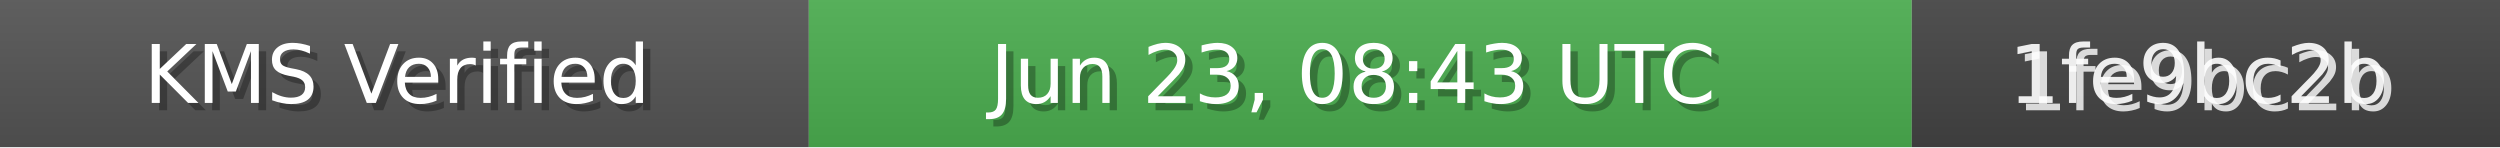
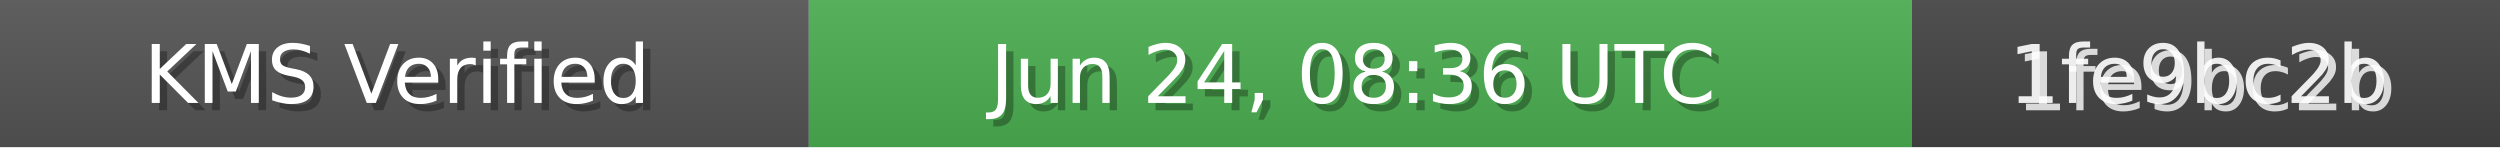
<svg xmlns="http://www.w3.org/2000/svg" width="340" height="20" role="img">
  <linearGradient id="bg" x2="0" y2="100%">
    <stop offset="0" stop-color="#bbb" stop-opacity=".1" />
    <stop offset="1" stop-opacity=".1" />
  </linearGradient>
  <rect width="110" height="20" fill="#555" />
  <rect x="110" width="150" height="20" fill="#4CAF50" />
  <rect x="260" width="80" height="20" fill="#444" />
  <rect width="340" height="20" fill="url(#bg)" />
  <g fill="#fff" text-anchor="middle" font-family="Verdana,Geneva,DejaVu Sans,sans-serif" font-size="11">
    <text x="55" y="15" fill="#000" fill-opacity=".3">KMS Verified</text>
    <text x="54" y="14">KMS Verified</text>
-     <text x="185" y="15" fill="#000" fill-opacity=".3">Jun 23, 08:43 UTC</text>
-     <text x="184" y="14">Jun 23, 08:43 UTC</text>
+     <text x="185" y="15" fill="#000" fill-opacity=".3">Jun 24, 08:36 UTC</text>
+     <text x="184" y="14">Jun 24, 08:36 UTC</text>
    <text x="300" y="15" fill="#fff" fill-opacity=".8">1fe9bc2b</text>
    <text x="299" y="14" fill="#fff" fill-opacity=".9">1fe9bc2b</text>
  </g>
</svg>
